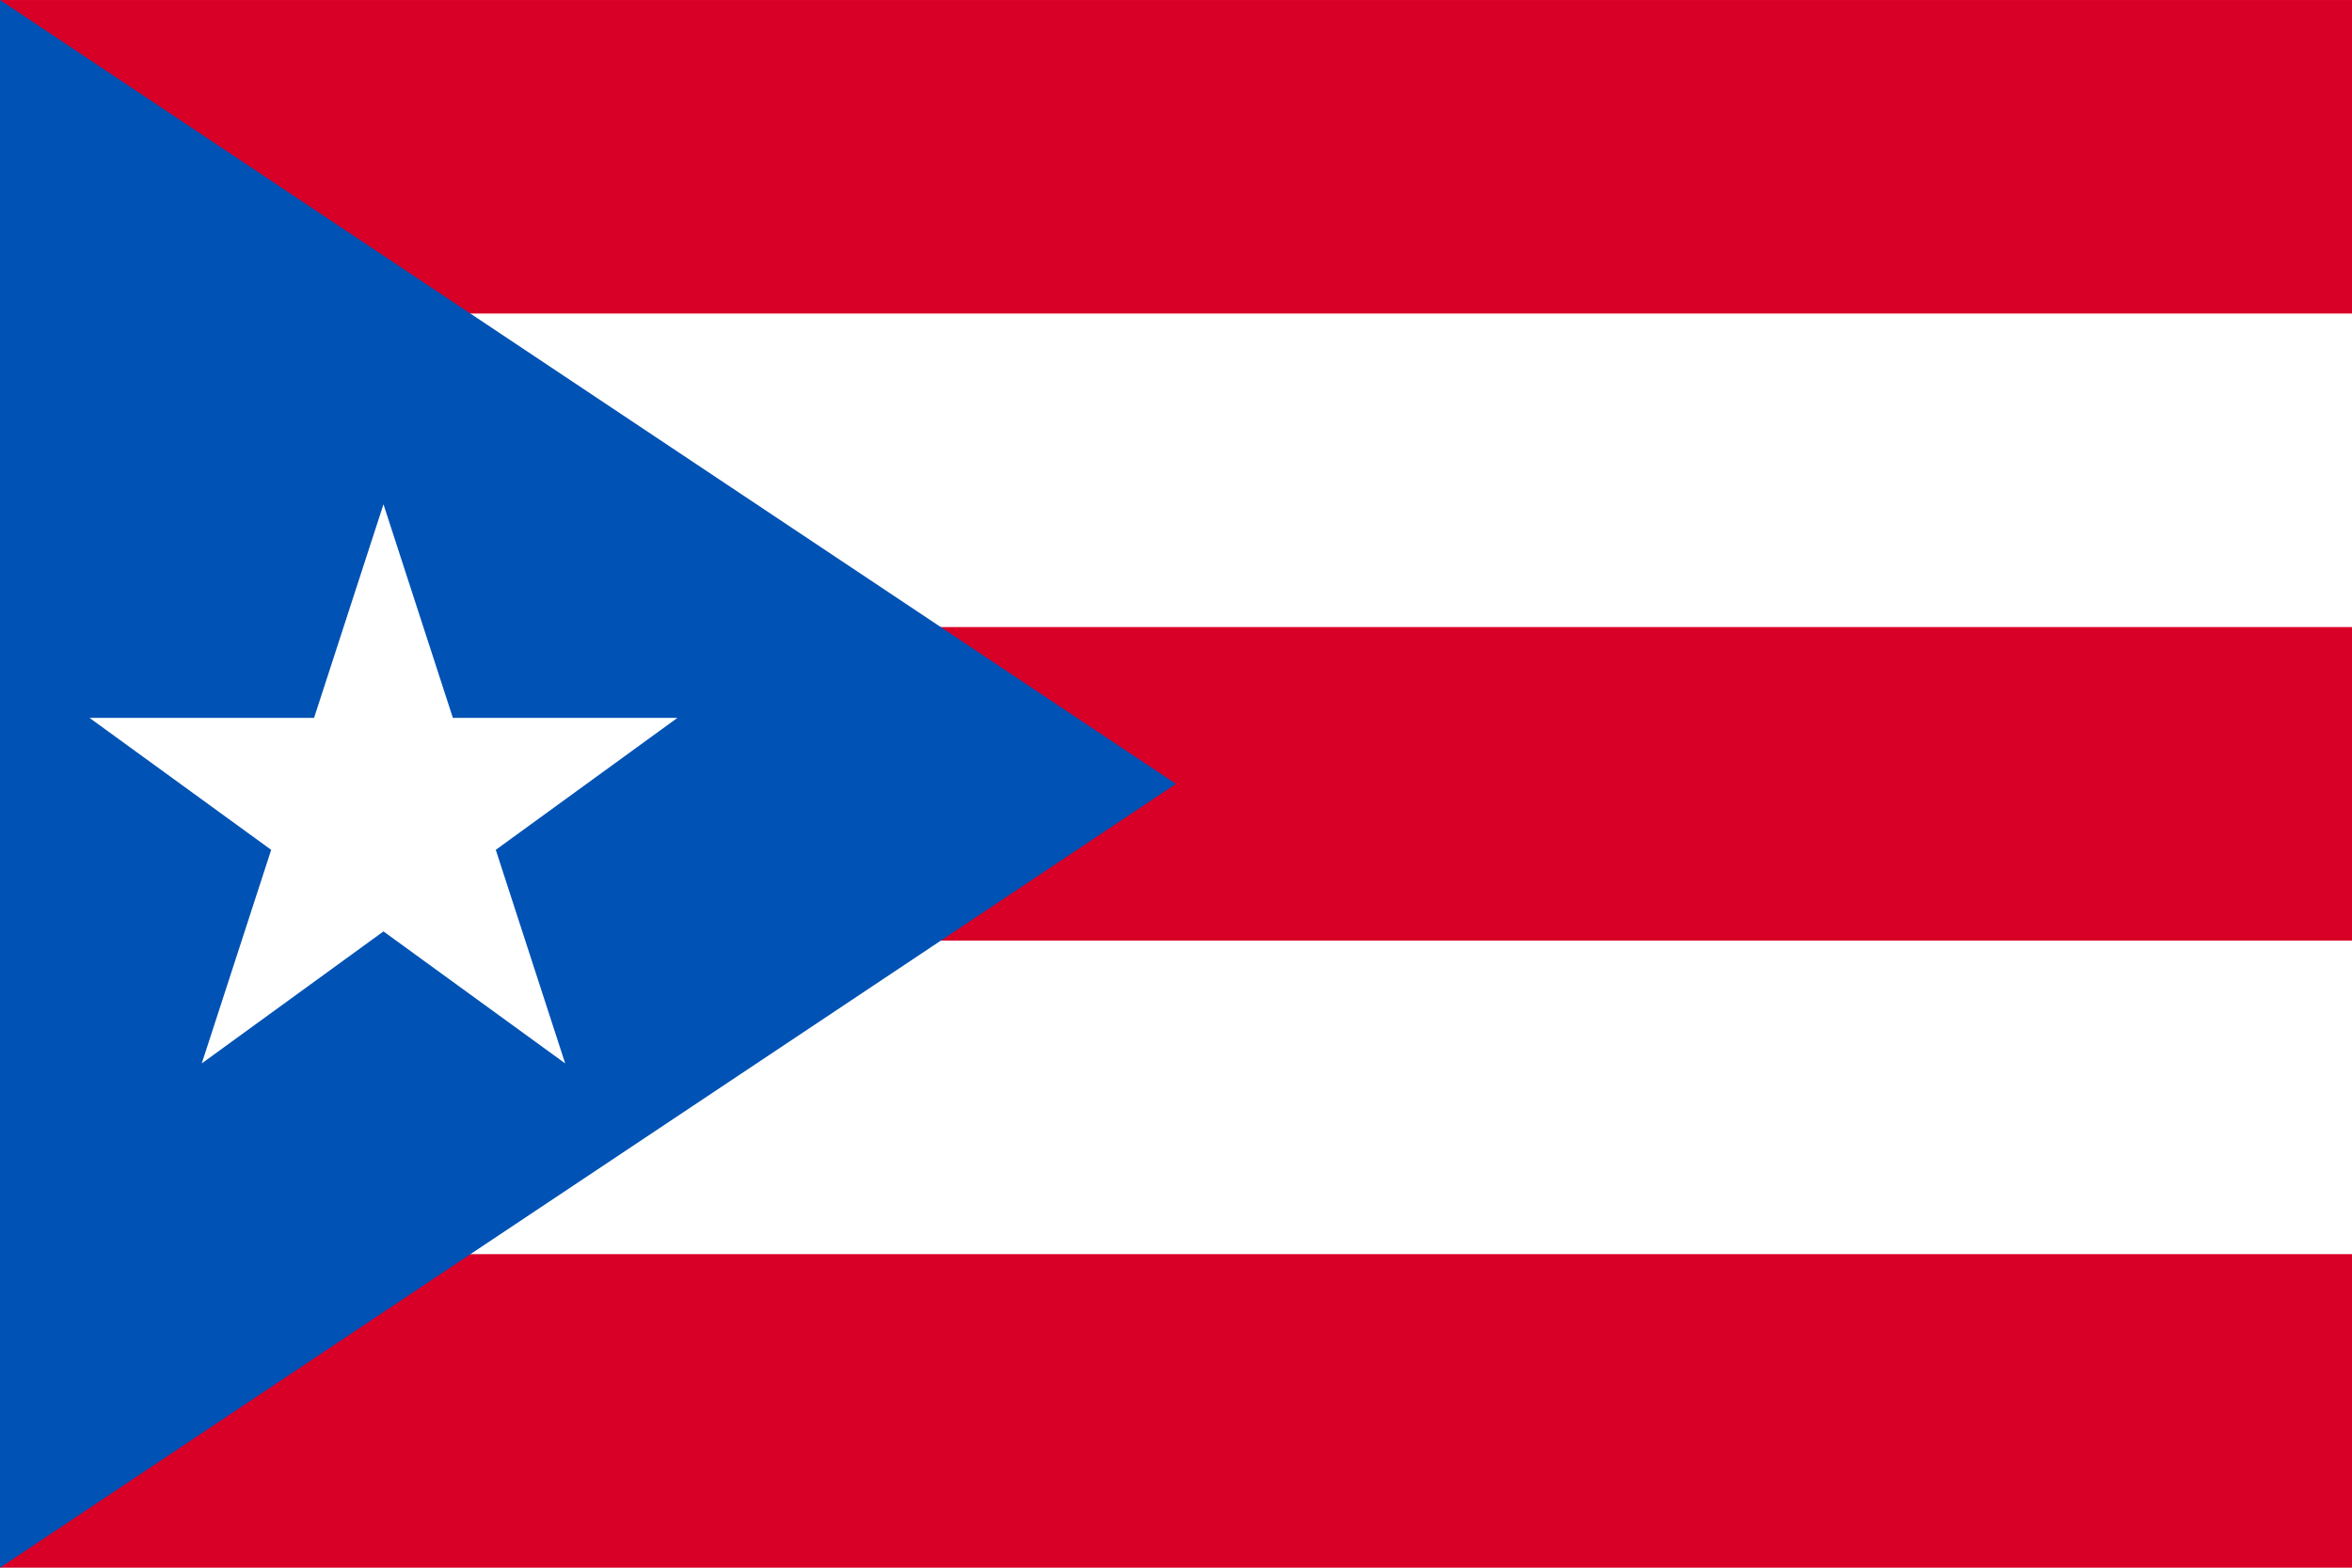
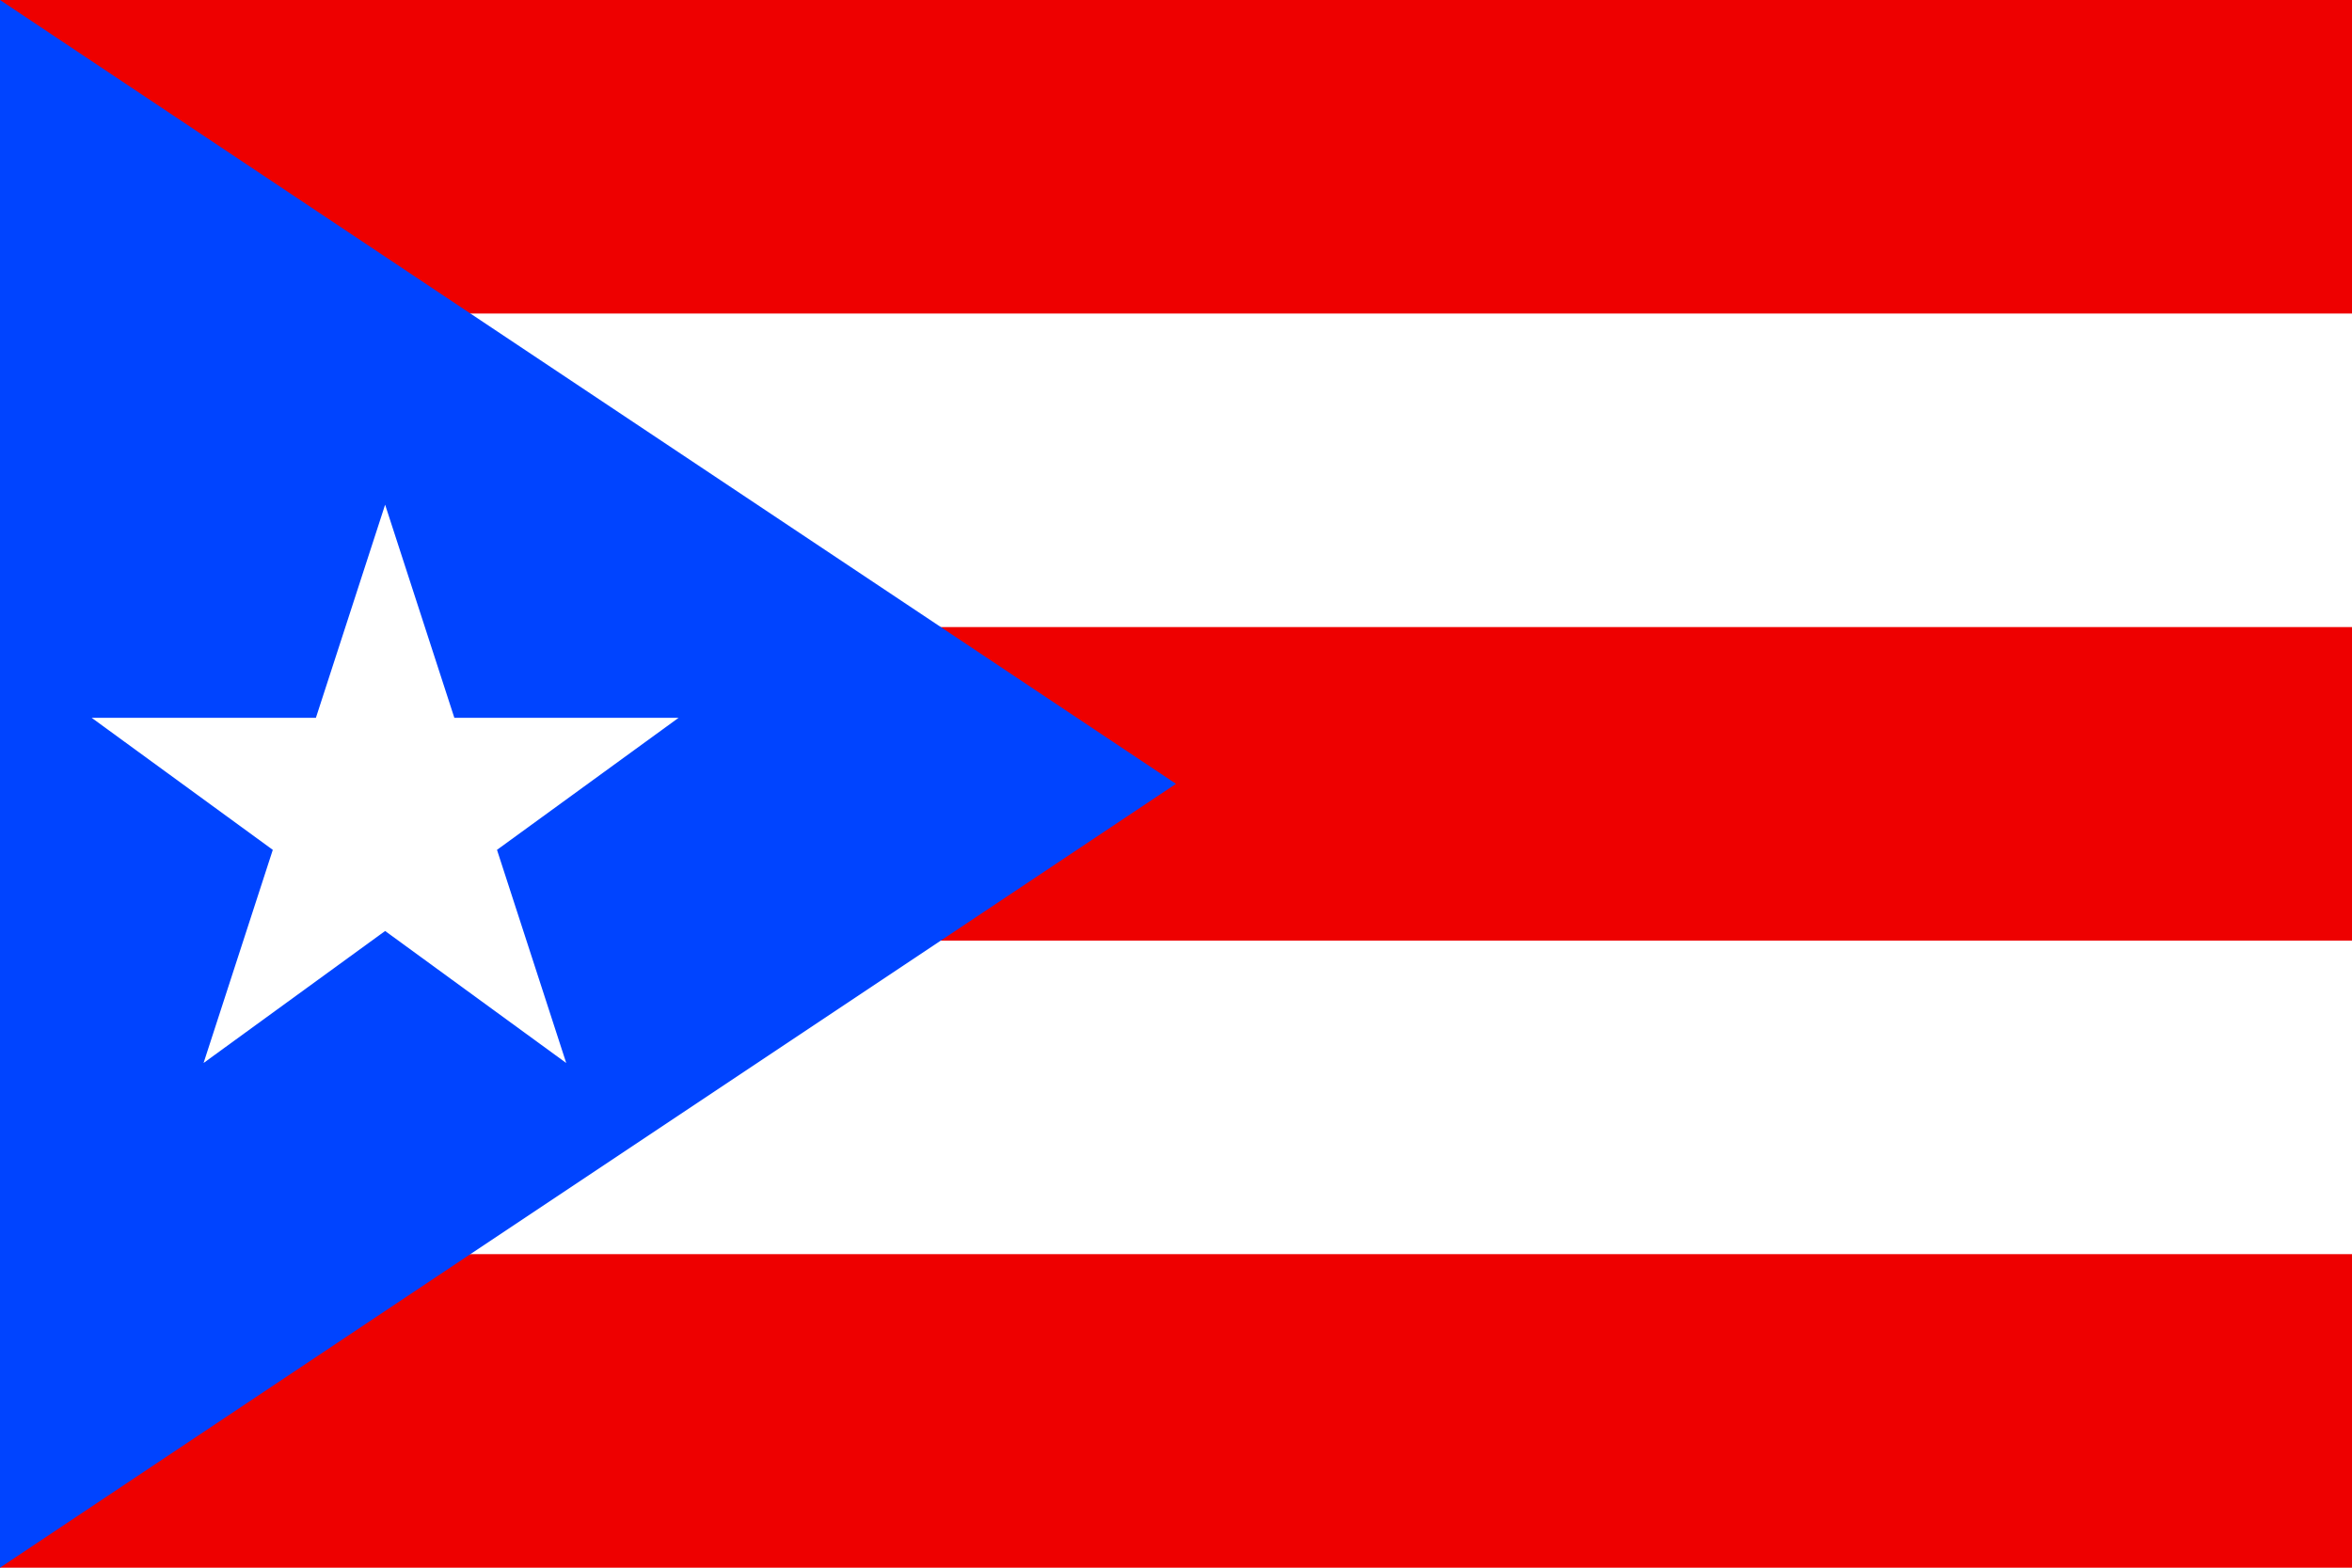
- <svg xmlns="http://www.w3.org/2000/svg" viewBox="0 85.333 512 341.333">
-   <rect y="85.337" fill="#FFFFFF" width="512" height="341.326" />
-   <g>
-     <rect y="85.337" fill="#D80027" width="512" height="68.263" />
-     <rect y="221.863" fill="#D80027" width="512" height="68.263" />
-     <rect y="358.4" fill="#D80027" width="512" height="68.263" />
+ <svg xmlns="http://www.w3.org/2000/svg" version="1.1" viewBox="0 0 513 342">
+   <rect y="0" fill="#FFFFFF" width="513" height="342" />
+   <g fill="#EE0000">
+     <rect y="0" width="513" height="68.4" />
+     <rect y="136.8" width="513" height="68.4" />
+     <rect y="273.6" width="513" height="68.4" />
  </g>
-   <polygon fill="#0052B4" points="256,256.006 0,426.668 0,85.331 " />
-   <polygon fill="#FFFFFF" points="83.477,195.132 98.584,241.63 147.478,241.63 107.924,270.369 123.031,316.868   83.477,288.13 43.922,316.868 59.032,270.369 19.478,241.63 68.37,241.63 " />
+   <polygon fill="#0044FF" points="256.5,171 0,342 0,0 " />
+   <polygon fill="#FFFFFF" points="84,110.1 99.1,156.6 148,156.6 108.4,185.4 123.5,231.9 84,203.1 44.4,231.9 59.5,185.4 20,156.6  68.9,156.6 " />
</svg>
